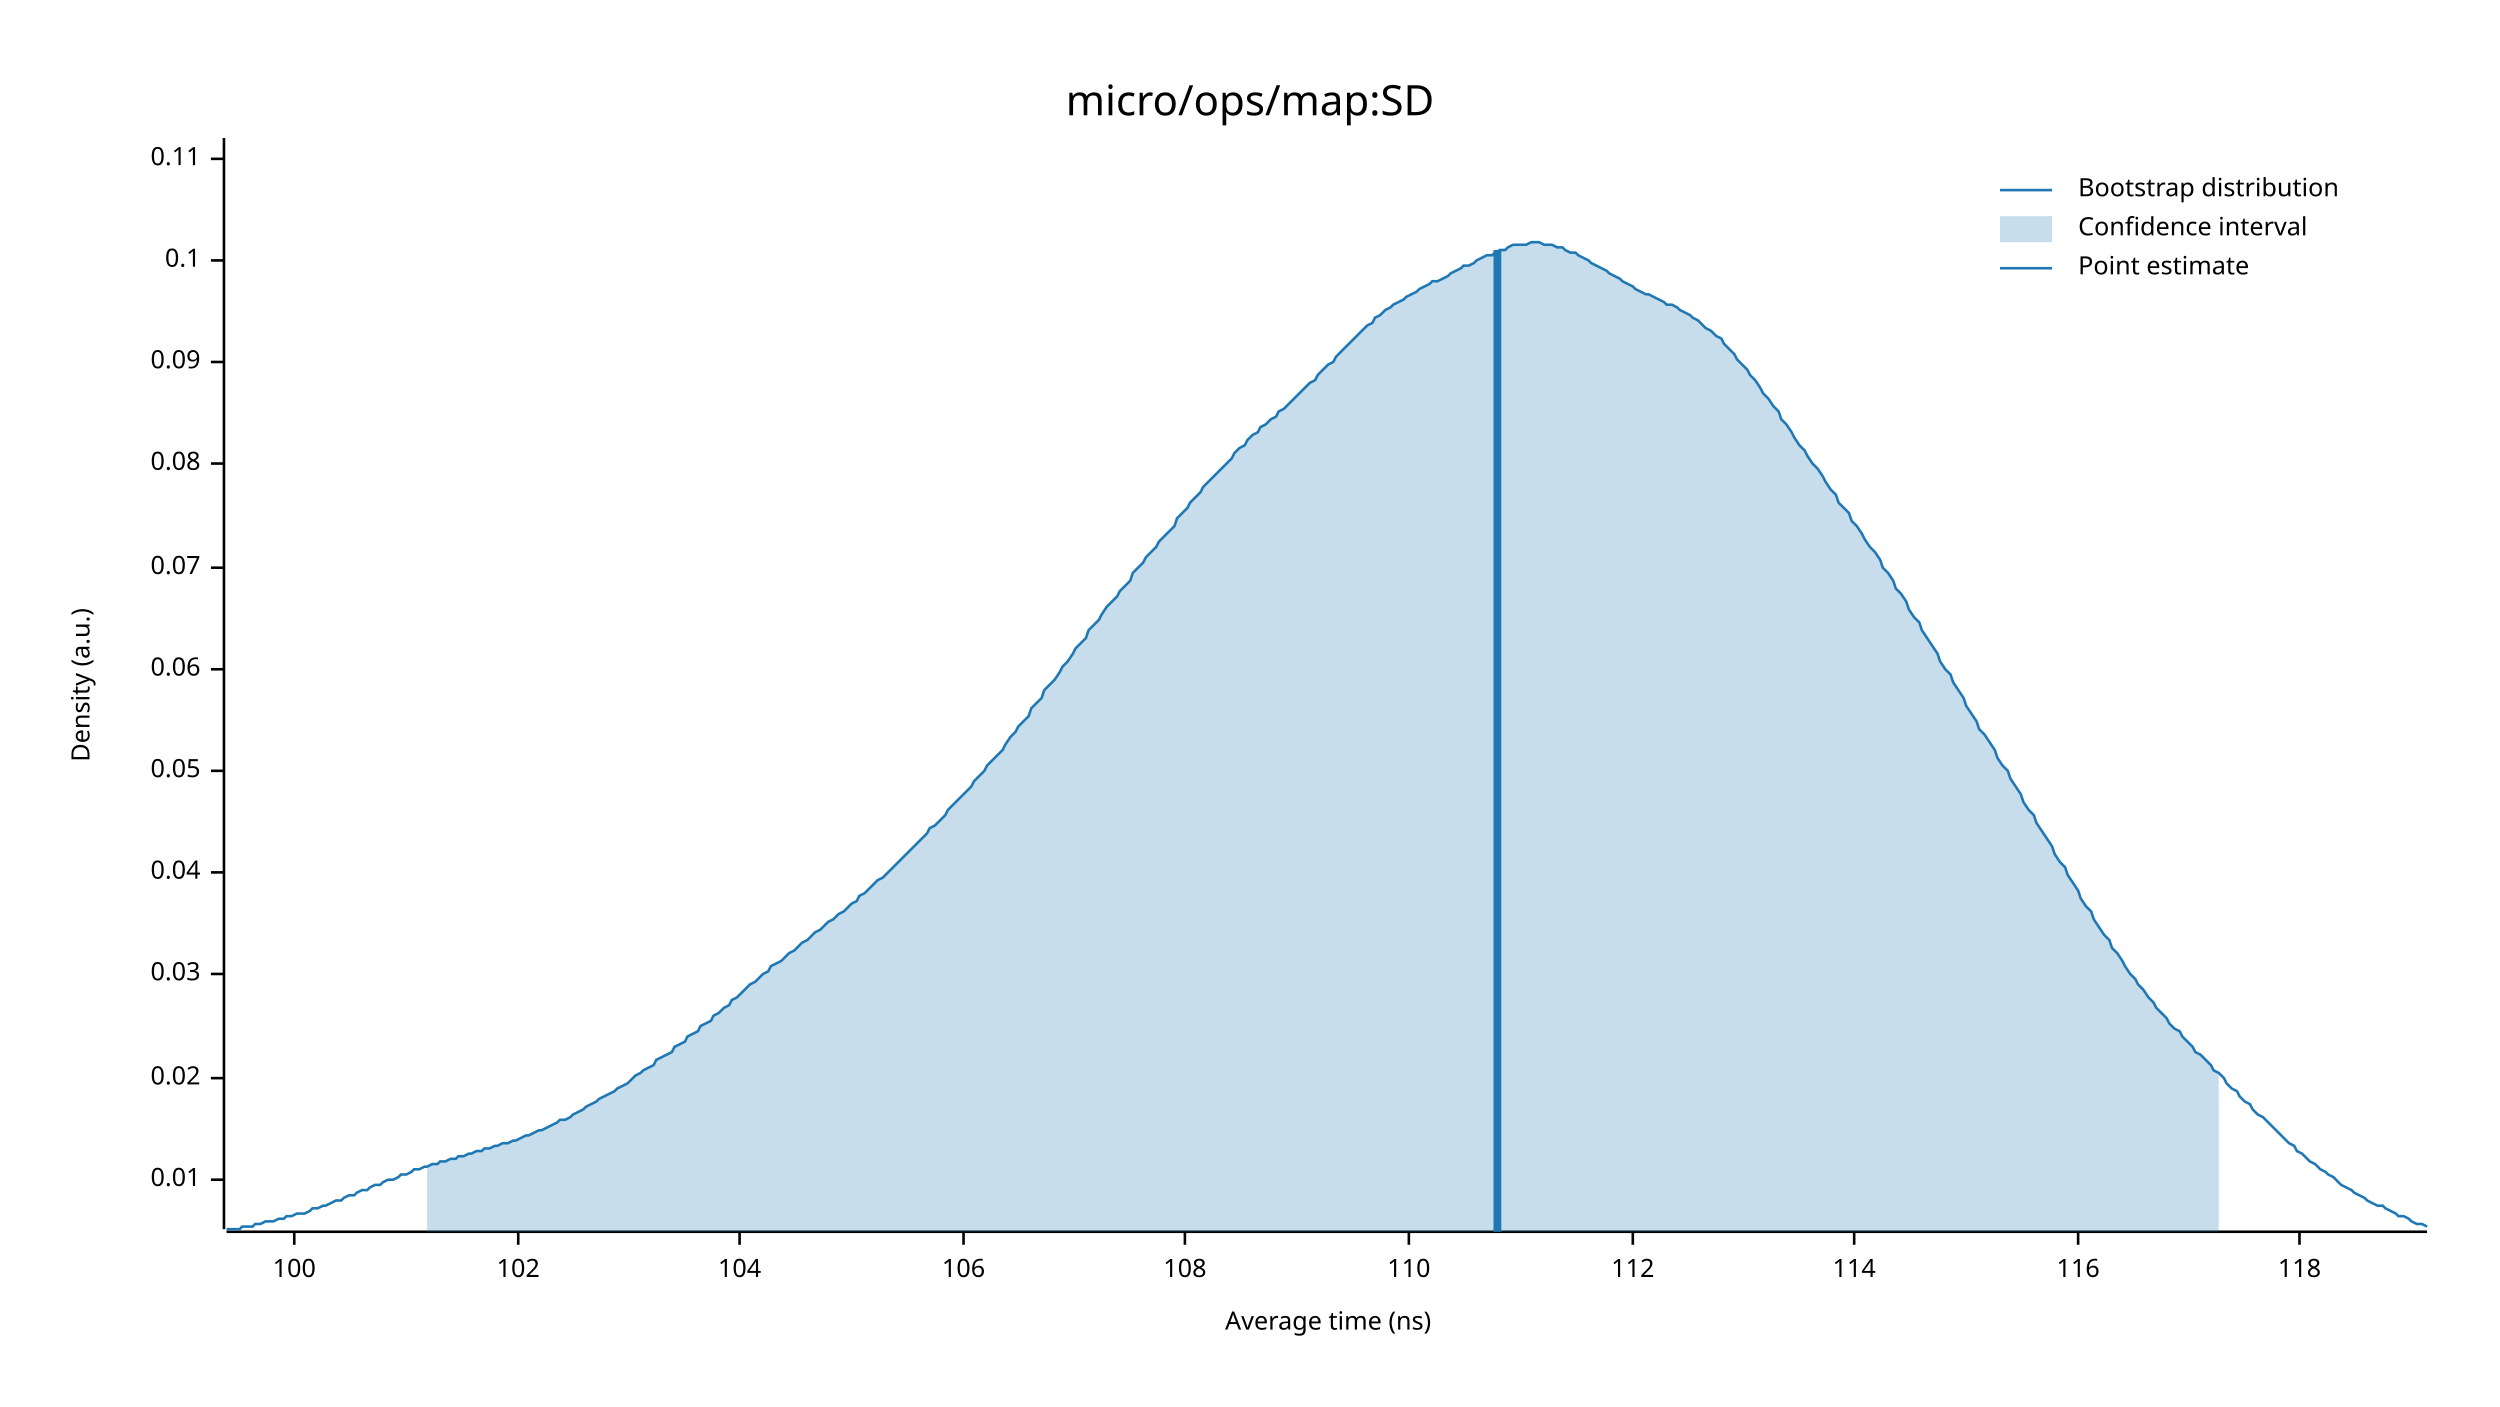
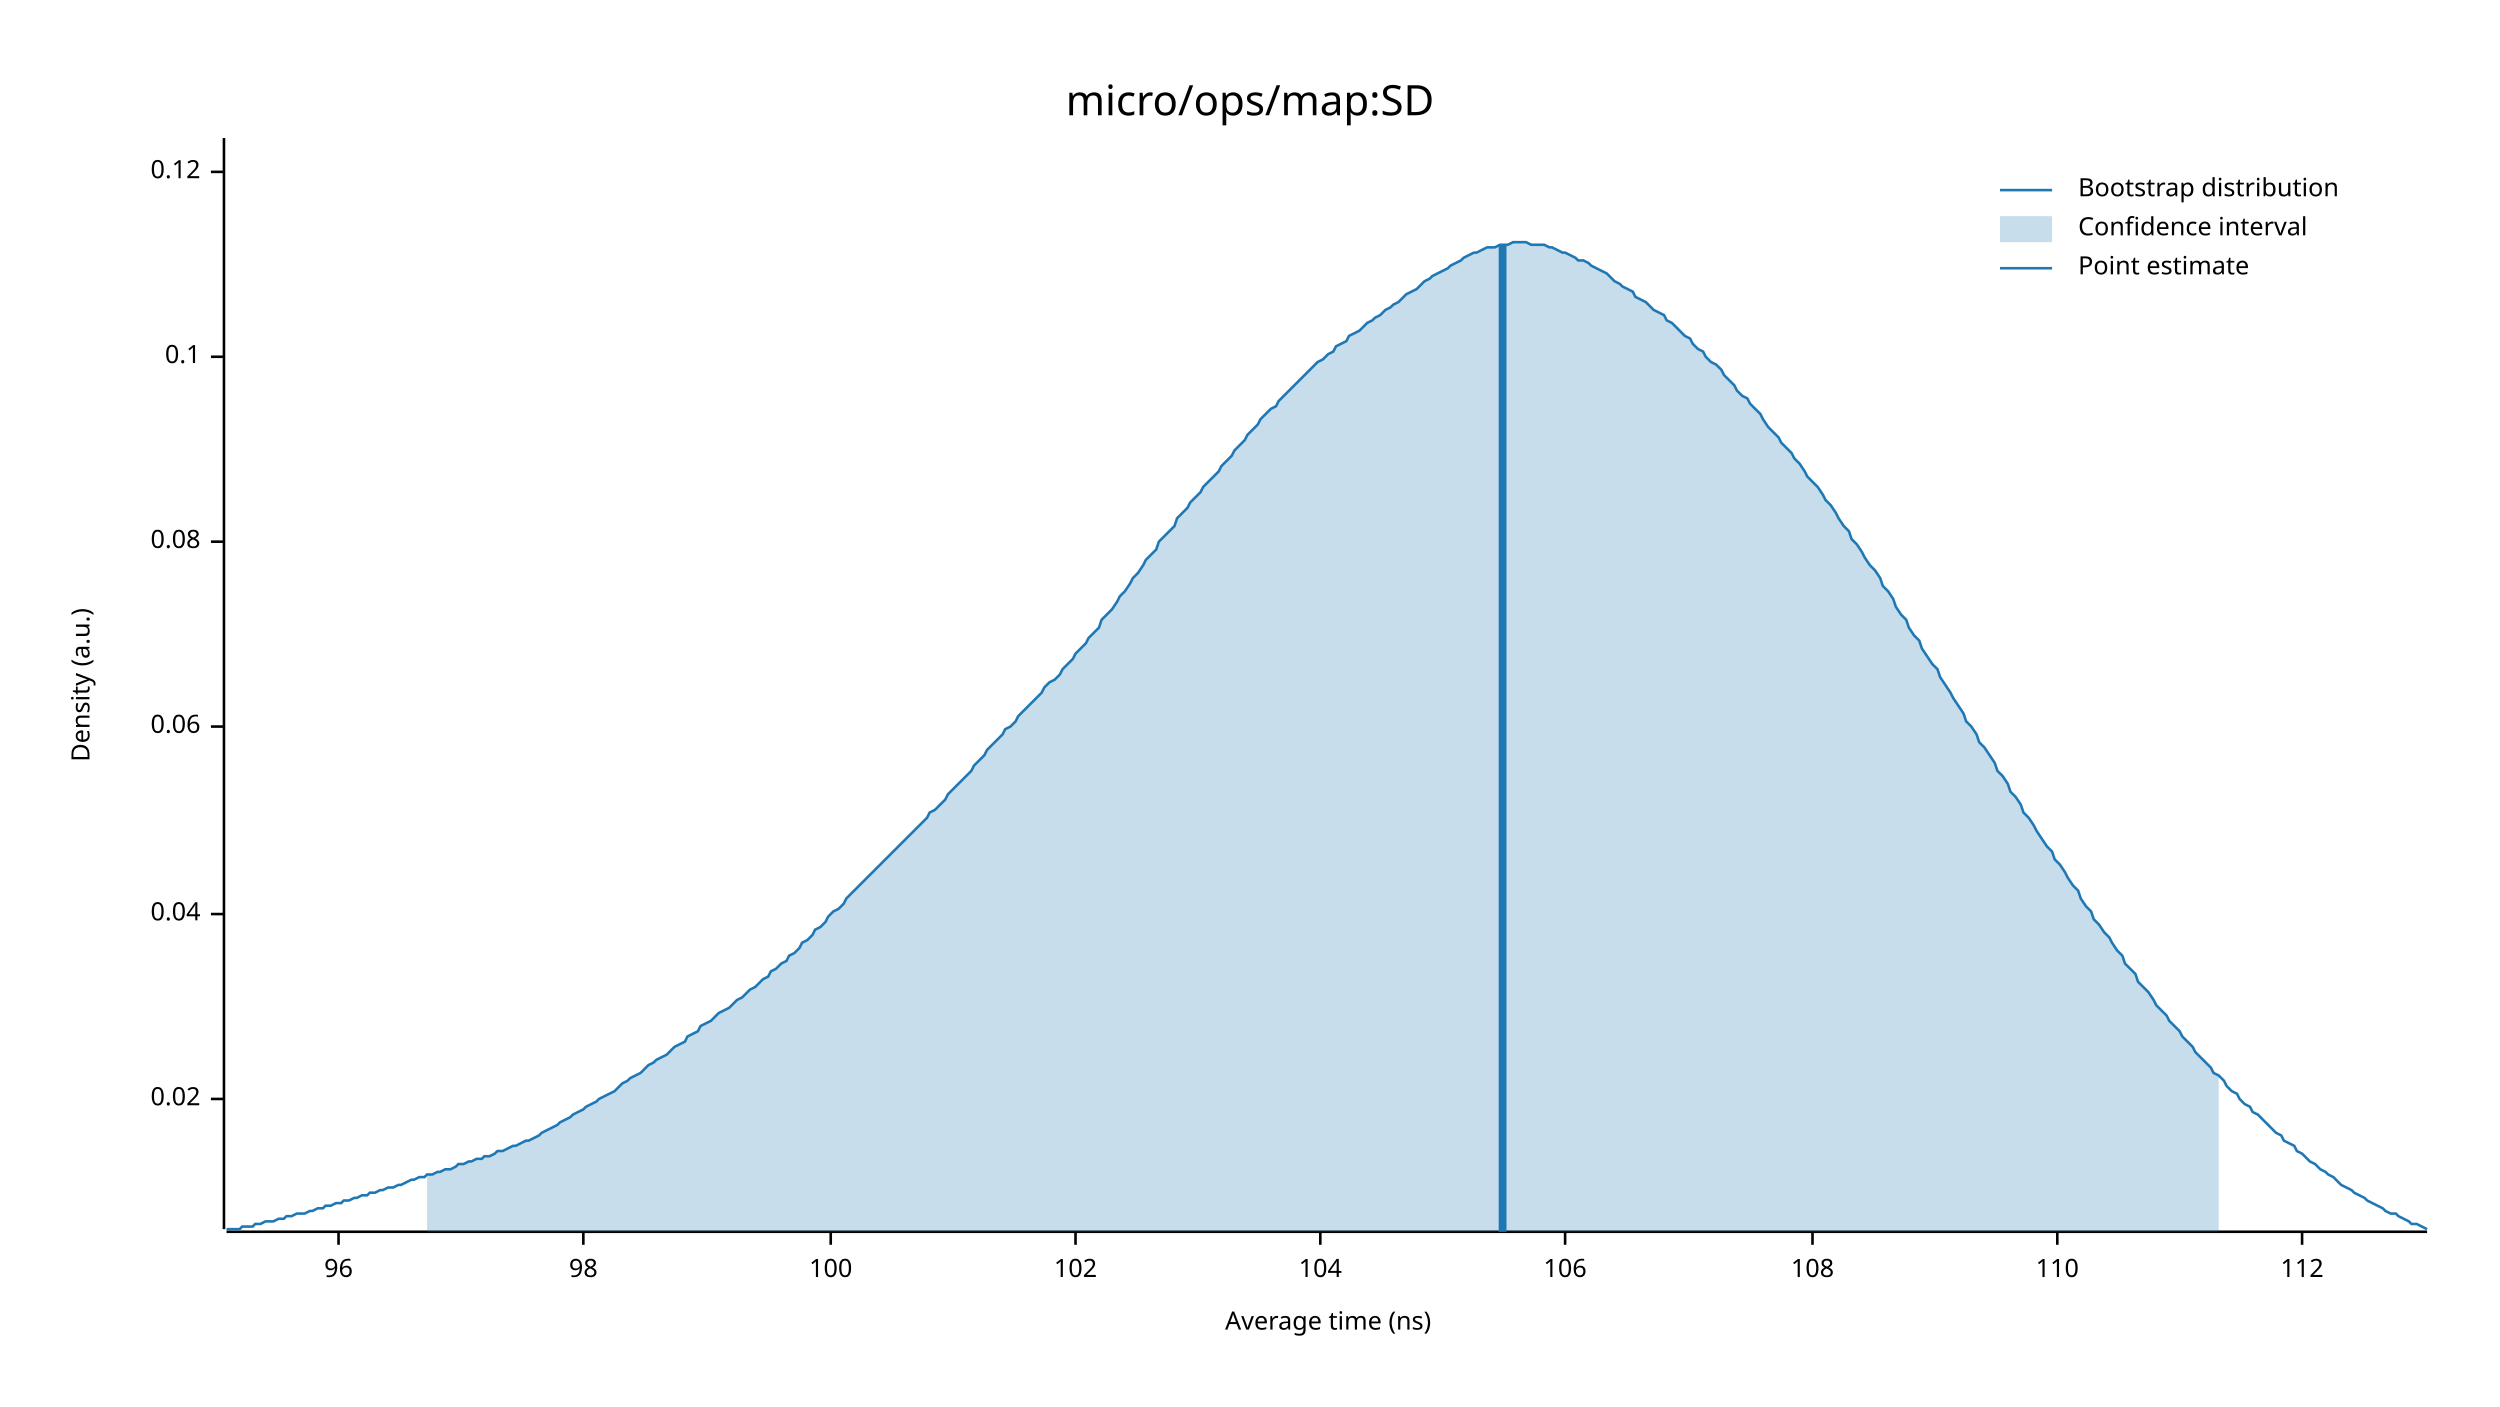
<svg xmlns="http://www.w3.org/2000/svg" width="960" height="540" viewBox="0 0 960 540">
  <text x="480" y="32" dy="0.76em" text-anchor="middle" font-family="sans-serif" font-size="16.129" opacity="1" fill="#000000">
micro/ops/map:SD
</text>
  <text x="27" y="263" dy="0.76em" text-anchor="middle" font-family="sans-serif" font-size="9.677" opacity="1" fill="#000000" transform="rotate(270, 27, 263)">
Density (a.u.)
</text>
  <text x="510" y="513" dy="-0.5ex" text-anchor="middle" font-family="sans-serif" font-size="9.677" opacity="1" fill="#000000">
Average time (ns)
</text>
  <polyline fill="none" opacity="1" stroke="#000000" stroke-width="1" points="86,53 86,472 " />
-   <text x="77" y="453" dy="0.5ex" text-anchor="end" font-family="sans-serif" font-size="9.677" opacity="1" fill="#000000">
- 0.01
- </text>
-   <polyline fill="none" opacity="1" stroke="#000000" stroke-width="1" points="81,453 86,453 " />
-   <text x="77" y="414" dy="0.5ex" text-anchor="end" font-family="sans-serif" font-size="9.677" opacity="1" fill="#000000">
+   <text x="77" y="422" dy="0.5ex" text-anchor="end" font-family="sans-serif" font-size="9.677" opacity="1" fill="#000000">
0.02
</text>
-   <polyline fill="none" opacity="1" stroke="#000000" stroke-width="1" points="81,414 86,414 " />
-   <text x="77" y="374" dy="0.5ex" text-anchor="end" font-family="sans-serif" font-size="9.677" opacity="1" fill="#000000">
- 0.03
- </text>
-   <polyline fill="none" opacity="1" stroke="#000000" stroke-width="1" points="81,374 86,374 " />
-   <text x="77" y="335" dy="0.5ex" text-anchor="end" font-family="sans-serif" font-size="9.677" opacity="1" fill="#000000">
+   <polyline fill="none" opacity="1" stroke="#000000" stroke-width="1" points="81,422 86,422 " />
+   <text x="77" y="351" dy="0.5ex" text-anchor="end" font-family="sans-serif" font-size="9.677" opacity="1" fill="#000000">
0.04
</text>
-   <polyline fill="none" opacity="1" stroke="#000000" stroke-width="1" points="81,335 86,335 " />
-   <text x="77" y="296" dy="0.5ex" text-anchor="end" font-family="sans-serif" font-size="9.677" opacity="1" fill="#000000">
- 0.05
- </text>
-   <polyline fill="none" opacity="1" stroke="#000000" stroke-width="1" points="81,296 86,296 " />
-   <text x="77" y="257" dy="0.5ex" text-anchor="end" font-family="sans-serif" font-size="9.677" opacity="1" fill="#000000">
+   <polyline fill="none" opacity="1" stroke="#000000" stroke-width="1" points="81,351 86,351 " />
+   <text x="77" y="279" dy="0.5ex" text-anchor="end" font-family="sans-serif" font-size="9.677" opacity="1" fill="#000000">
0.06
</text>
-   <polyline fill="none" opacity="1" stroke="#000000" stroke-width="1" points="81,257 86,257 " />
-   <text x="77" y="218" dy="0.5ex" text-anchor="end" font-family="sans-serif" font-size="9.677" opacity="1" fill="#000000">
- 0.07
- </text>
-   <polyline fill="none" opacity="1" stroke="#000000" stroke-width="1" points="81,218 86,218 " />
-   <text x="77" y="178" dy="0.5ex" text-anchor="end" font-family="sans-serif" font-size="9.677" opacity="1" fill="#000000">
+   <polyline fill="none" opacity="1" stroke="#000000" stroke-width="1" points="81,279 86,279 " />
+   <text x="77" y="208" dy="0.5ex" text-anchor="end" font-family="sans-serif" font-size="9.677" opacity="1" fill="#000000">
0.08
</text>
-   <polyline fill="none" opacity="1" stroke="#000000" stroke-width="1" points="81,178 86,178 " />
-   <text x="77" y="139" dy="0.5ex" text-anchor="end" font-family="sans-serif" font-size="9.677" opacity="1" fill="#000000">
- 0.09
- </text>
-   <polyline fill="none" opacity="1" stroke="#000000" stroke-width="1" points="81,139 86,139 " />
-   <text x="77" y="100" dy="0.5ex" text-anchor="end" font-family="sans-serif" font-size="9.677" opacity="1" fill="#000000">
+   <polyline fill="none" opacity="1" stroke="#000000" stroke-width="1" points="81,208 86,208 " />
+   <text x="77" y="137" dy="0.5ex" text-anchor="end" font-family="sans-serif" font-size="9.677" opacity="1" fill="#000000">
0.1
</text>
-   <polyline fill="none" opacity="1" stroke="#000000" stroke-width="1" points="81,100 86,100 " />
-   <text x="77" y="61" dy="0.5ex" text-anchor="end" font-family="sans-serif" font-size="9.677" opacity="1" fill="#000000">
- 0.11
+   <polyline fill="none" opacity="1" stroke="#000000" stroke-width="1" points="81,137 86,137 " />
+   <text x="77" y="66" dy="0.5ex" text-anchor="end" font-family="sans-serif" font-size="9.677" opacity="1" fill="#000000">
+ 0.12
</text>
-   <polyline fill="none" opacity="1" stroke="#000000" stroke-width="1" points="81,61 86,61 " />
+   <polyline fill="none" opacity="1" stroke="#000000" stroke-width="1" points="81,66 86,66 " />
  <polyline fill="none" opacity="1" stroke="#000000" stroke-width="1" points="87,473 932,473 " />
-   <text x="113" y="483" dy="0.76em" text-anchor="middle" font-family="sans-serif" font-size="9.677" opacity="1" fill="#000000">
+   <text x="130" y="483" dy="0.76em" text-anchor="middle" font-family="sans-serif" font-size="9.677" opacity="1" fill="#000000">
+ 96
+ </text>
+   <polyline fill="none" opacity="1" stroke="#000000" stroke-width="1" points="130,473 130,478 " />
+   <text x="224" y="483" dy="0.76em" text-anchor="middle" font-family="sans-serif" font-size="9.677" opacity="1" fill="#000000">
+ 98
+ </text>
+   <polyline fill="none" opacity="1" stroke="#000000" stroke-width="1" points="224,473 224,478 " />
+   <text x="319" y="483" dy="0.76em" text-anchor="middle" font-family="sans-serif" font-size="9.677" opacity="1" fill="#000000">
100
</text>
-   <polyline fill="none" opacity="1" stroke="#000000" stroke-width="1" points="113,473 113,478 " />
-   <text x="199" y="483" dy="0.76em" text-anchor="middle" font-family="sans-serif" font-size="9.677" opacity="1" fill="#000000">
+   <polyline fill="none" opacity="1" stroke="#000000" stroke-width="1" points="319,473 319,478 " />
+   <text x="413" y="483" dy="0.76em" text-anchor="middle" font-family="sans-serif" font-size="9.677" opacity="1" fill="#000000">
102
</text>
-   <polyline fill="none" opacity="1" stroke="#000000" stroke-width="1" points="199,473 199,478 " />
-   <text x="284" y="483" dy="0.76em" text-anchor="middle" font-family="sans-serif" font-size="9.677" opacity="1" fill="#000000">
+   <polyline fill="none" opacity="1" stroke="#000000" stroke-width="1" points="413,473 413,478 " />
+   <text x="507" y="483" dy="0.76em" text-anchor="middle" font-family="sans-serif" font-size="9.677" opacity="1" fill="#000000">
104
</text>
-   <polyline fill="none" opacity="1" stroke="#000000" stroke-width="1" points="284,473 284,478 " />
-   <text x="370" y="483" dy="0.76em" text-anchor="middle" font-family="sans-serif" font-size="9.677" opacity="1" fill="#000000">
+   <polyline fill="none" opacity="1" stroke="#000000" stroke-width="1" points="507,473 507,478 " />
+   <text x="601" y="483" dy="0.76em" text-anchor="middle" font-family="sans-serif" font-size="9.677" opacity="1" fill="#000000">
106
</text>
-   <polyline fill="none" opacity="1" stroke="#000000" stroke-width="1" points="370,473 370,478 " />
-   <text x="455" y="483" dy="0.76em" text-anchor="middle" font-family="sans-serif" font-size="9.677" opacity="1" fill="#000000">
+   <polyline fill="none" opacity="1" stroke="#000000" stroke-width="1" points="601,473 601,478 " />
+   <text x="696" y="483" dy="0.76em" text-anchor="middle" font-family="sans-serif" font-size="9.677" opacity="1" fill="#000000">
108
</text>
-   <polyline fill="none" opacity="1" stroke="#000000" stroke-width="1" points="455,473 455,478 " />
-   <text x="541" y="483" dy="0.76em" text-anchor="middle" font-family="sans-serif" font-size="9.677" opacity="1" fill="#000000">
+   <polyline fill="none" opacity="1" stroke="#000000" stroke-width="1" points="696,473 696,478 " />
+   <text x="790" y="483" dy="0.76em" text-anchor="middle" font-family="sans-serif" font-size="9.677" opacity="1" fill="#000000">
110
</text>
-   <polyline fill="none" opacity="1" stroke="#000000" stroke-width="1" points="541,473 541,478 " />
-   <text x="627" y="483" dy="0.76em" text-anchor="middle" font-family="sans-serif" font-size="9.677" opacity="1" fill="#000000">
+   <polyline fill="none" opacity="1" stroke="#000000" stroke-width="1" points="790,473 790,478 " />
+   <text x="884" y="483" dy="0.76em" text-anchor="middle" font-family="sans-serif" font-size="9.677" opacity="1" fill="#000000">
112
</text>
-   <polyline fill="none" opacity="1" stroke="#000000" stroke-width="1" points="627,473 627,478 " />
-   <text x="712" y="483" dy="0.76em" text-anchor="middle" font-family="sans-serif" font-size="9.677" opacity="1" fill="#000000">
- 114
- </text>
-   <polyline fill="none" opacity="1" stroke="#000000" stroke-width="1" points="712,473 712,478 " />
-   <text x="798" y="483" dy="0.76em" text-anchor="middle" font-family="sans-serif" font-size="9.677" opacity="1" fill="#000000">
- 116
- </text>
-   <polyline fill="none" opacity="1" stroke="#000000" stroke-width="1" points="798,473 798,478 " />
-   <text x="883" y="483" dy="0.76em" text-anchor="middle" font-family="sans-serif" font-size="9.677" opacity="1" fill="#000000">
- 118
- </text>
-   <polyline fill="none" opacity="1" stroke="#000000" stroke-width="1" points="883,473 883,478 " />
-   <polyline fill="none" opacity="1" stroke="#1F78B4" stroke-width="1" points="87,472 88,472 90,472 92,472 93,471 95,471 97,471 98,470 100,470 102,469 103,469 105,469 107,468 109,468 110,467 112,467 114,466 115,466 117,466 119,465 120,464 122,464 124,463 125,463 127,462 129,461 131,461 132,460 134,459 136,459 137,458 139,457 141,457 142,456 144,455 146,455 147,454 149,453 151,453 153,452 154,451 156,451 158,450 159,449 161,449 163,448 164,448 166,447 168,447 169,446 171,446 173,445 175,445 176,444 178,444 180,443 181,443 183,442 185,442 186,441 188,441 190,440 191,440 193,439 195,439 197,438 198,438 200,437 202,436 203,436 205,435 207,434 208,434 210,433 212,432 214,431 215,430 217,430 219,429 220,428 222,427 224,426 225,425 227,424 229,423 230,422 232,421 234,420 236,419 237,418 239,417 241,416 242,415 244,413 246,412 247,411 249,410 251,409 252,407 254,406 256,405 258,404 259,402 261,401 263,400 264,398 266,397 268,396 269,394 271,393 273,392 274,390 276,389 278,387 280,386 281,384 283,383 285,381 286,380 288,378 290,377 291,376 293,374 295,373 296,371 298,370 300,369 302,367 303,366 305,365 307,363 308,362 310,361 312,359 313,358 315,357 317,355 318,354 320,353 322,351 324,350 325,349 327,347 329,346 330,344 332,343 334,341 335,340 337,338 339,337 341,335 342,334 344,332 346,330 347,329 349,327 351,325 352,324 354,322 356,320 357,318 359,317 361,315 363,313 364,311 366,309 368,307 369,306 371,304 373,302 374,300 376,298 378,296 379,294 381,292 383,290 385,288 386,286 388,283 390,281 391,279 393,277 395,275 396,272 398,270 400,268 401,265 403,263 405,261 407,258 408,256 410,254 412,251 413,249 415,247 417,245 418,242 420,240 422,238 423,236 425,233 427,231 429,229 430,227 432,225 434,223 435,220 437,218 439,216 440,214 442,212 444,210 445,208 447,206 449,204 451,202 452,199 454,197 456,195 457,193 459,191 461,189 462,187 464,185 466,183 468,181 469,180 471,178 473,176 474,174 476,172 478,171 479,169 481,167 483,166 484,164 486,163 488,161 490,160 491,158 493,157 495,155 496,154 498,152 500,150 501,149 503,147 505,146 506,144 508,142 510,140 512,139 513,137 515,135 517,133 518,132 520,130 522,128 523,127 525,125 527,124 528,122 530,121 532,119 534,118 535,117 537,116 539,115 540,114 542,113 544,112 545,111 547,110 549,109 550,108 552,108 554,107 556,106 557,105 559,104 561,103 562,102 564,102 566,101 567,100 569,99 571,98 573,98 574,97 576,96 578,96 579,95 581,94 583,94 584,94 586,94 588,93 589,93 591,93 593,94 595,94 596,94 598,95 600,95 601,96 603,97 605,97 606,98 608,99 610,100 611,101 613,102 615,103 617,104 618,105 620,106 622,107 623,108 625,109 627,110 628,111 630,112 632,113 633,113 635,114 637,115 639,116 640,117 642,117 644,118 645,119 647,120 649,121 650,122 652,123 654,125 655,126 657,127 659,129 661,130 662,132 664,134 666,136 667,138 669,140 671,142 672,144 674,146 676,149 677,151 679,153 681,156 683,158 684,161 686,163 688,166 689,168 691,171 693,173 694,175 696,178 698,180 700,183 701,185 703,188 705,190 706,193 708,195 710,197 711,200 713,202 715,205 716,207 718,210 720,212 722,215 723,218 725,220 727,223 728,226 730,228 732,231 733,234 735,237 737,239 738,242 740,245 742,248 744,251 745,254 747,257 749,259 750,262 752,265 754,268 755,271 757,274 759,277 760,280 762,282 764,285 766,288 767,291 769,294 771,296 772,299 774,302 776,305 777,308 779,311 781,313 782,316 784,319 786,322 788,325 789,328 791,331 793,333 794,336 796,339 798,342 799,345 801,348 803,350 804,353 806,356 808,359 810,361 811,364 813,366 815,369 816,371 818,374 820,376 821,378 823,380 825,383 827,385 828,387 830,389 832,391 833,393 835,395 837,396 838,398 840,400 842,402 843,404 845,405 847,407 849,409 850,411 852,412 854,414 855,416 857,418 859,419 860,421 862,423 864,424 865,426 867,428 869,429 871,431 872,432 874,434 876,436 877,437 879,439 881,440 882,442 884,443 886,445 887,446 889,447 891,449 893,450 894,451 896,452 898,454 899,455 901,456 903,457 904,458 906,459 908,460 909,461 911,462 913,463 915,463 916,464 918,465 920,466 921,467 923,467 925,468 926,469 928,470 930,470 932,471 " />
-   <polygon opacity="0.25" fill="#1F78B4" points="164,448 166,447 168,447 169,446 171,446 173,445 175,445 176,444 178,444 180,443 181,443 183,442 185,442 186,441 188,441 190,440 191,440 193,439 195,439 197,438 198,438 200,437 202,436 203,436 205,435 207,434 208,434 210,433 212,432 214,431 215,430 217,430 219,429 220,428 222,427 224,426 225,425 227,424 229,423 230,422 232,421 234,420 236,419 237,418 239,417 241,416 242,415 244,413 246,412 247,411 249,410 251,409 252,407 254,406 256,405 258,404 259,402 261,401 263,400 264,398 266,397 268,396 269,394 271,393 273,392 274,390 276,389 278,387 280,386 281,384 283,383 285,381 286,380 288,378 290,377 291,376 293,374 295,373 296,371 298,370 300,369 302,367 303,366 305,365 307,363 308,362 310,361 312,359 313,358 315,357 317,355 318,354 320,353 322,351 324,350 325,349 327,347 329,346 330,344 332,343 334,341 335,340 337,338 339,337 341,335 342,334 344,332 346,330 347,329 349,327 351,325 352,324 354,322 356,320 357,318 359,317 361,315 363,313 364,311 366,309 368,307 369,306 371,304 373,302 374,300 376,298 378,296 379,294 381,292 383,290 385,288 386,286 388,283 390,281 391,279 393,277 395,275 396,272 398,270 400,268 401,265 403,263 405,261 407,258 408,256 410,254 412,251 413,249 415,247 417,245 418,242 420,240 422,238 423,236 425,233 427,231 429,229 430,227 432,225 434,223 435,220 437,218 439,216 440,214 442,212 444,210 445,208 447,206 449,204 451,202 452,199 454,197 456,195 457,193 459,191 461,189 462,187 464,185 466,183 468,181 469,180 471,178 473,176 474,174 476,172 478,171 479,169 481,167 483,166 484,164 486,163 488,161 490,160 491,158 493,157 495,155 496,154 498,152 500,150 501,149 503,147 505,146 506,144 508,142 510,140 512,139 513,137 515,135 517,133 518,132 520,130 522,128 523,127 525,125 527,124 528,122 530,121 532,119 534,118 535,117 537,116 539,115 540,114 542,113 544,112 545,111 547,110 549,109 550,108 552,108 554,107 556,106 557,105 559,104 561,103 562,102 564,102 566,101 567,100 569,99 571,98 573,98 574,97 576,96 578,96 579,95 581,94 583,94 584,94 586,94 588,93 589,93 591,93 593,94 595,94 596,94 598,95 600,95 601,96 603,97 605,97 606,98 608,99 610,100 611,101 613,102 615,103 617,104 618,105 620,106 622,107 623,108 625,109 627,110 628,111 630,112 632,113 633,113 635,114 637,115 639,116 640,117 642,117 644,118 645,119 647,120 649,121 650,122 652,123 654,125 655,126 657,127 659,129 661,130 662,132 664,134 666,136 667,138 669,140 671,142 672,144 674,146 676,149 677,151 679,153 681,156 683,158 684,161 686,163 688,166 689,168 691,171 693,173 694,175 696,178 698,180 700,183 701,185 703,188 705,190 706,193 708,195 710,197 711,200 713,202 715,205 716,207 718,210 720,212 722,215 723,218 725,220 727,223 728,226 730,228 732,231 733,234 735,237 737,239 738,242 740,245 742,248 744,251 745,254 747,257 749,259 750,262 752,265 754,268 755,271 757,274 759,277 760,280 762,282 764,285 766,288 767,291 769,294 771,296 772,299 774,302 776,305 777,308 779,311 781,313 782,316 784,319 786,322 788,325 789,328 791,331 793,333 794,336 796,339 798,342 799,345 801,348 803,350 804,353 806,356 808,359 810,361 811,364 813,366 815,369 816,371 818,374 820,376 821,378 823,380 825,383 827,385 828,387 830,389 832,391 833,393 835,395 837,396 838,398 840,400 842,402 843,404 845,405 847,407 849,409 850,411 852,412 852,473 164,473 " />
-   <polyline fill="none" opacity="1" stroke="#1F78B4" stroke-width="3" points="575,473 575,96 " />
+   <polyline fill="none" opacity="1" stroke="#000000" stroke-width="1" points="884,473 884,478 " />
+   <polyline fill="none" opacity="1" stroke="#1F78B4" stroke-width="1" points="87,472 88,472 90,472 92,472 93,471 95,471 97,471 98,470 100,470 102,469 103,469 105,469 107,468 109,468 110,467 112,467 114,466 115,466 117,466 119,465 120,465 122,464 124,464 125,463 127,463 129,462 131,462 132,461 134,461 136,460 137,460 139,459 141,459 142,458 144,458 146,457 147,457 149,456 151,456 153,455 154,455 156,454 158,453 159,453 161,452 163,452 164,451 166,451 168,450 169,450 171,449 173,449 175,448 176,447 178,447 180,446 181,446 183,445 185,445 186,444 188,444 190,443 191,442 193,442 195,441 197,440 198,440 200,439 202,438 203,438 205,437 207,436 208,435 210,434 212,433 214,432 215,431 217,430 219,429 220,428 222,427 224,426 225,425 227,424 229,423 230,422 232,421 234,420 236,419 237,418 239,416 241,415 242,414 244,413 246,412 247,411 249,409 251,408 252,407 254,406 256,405 258,403 259,402 261,401 263,400 264,398 266,397 268,396 269,394 271,393 273,392 274,391 276,389 278,388 280,387 281,386 283,384 285,383 286,382 288,380 290,379 291,378 293,376 295,375 296,373 298,372 300,370 302,369 303,367 305,366 307,364 308,362 310,361 312,359 313,357 315,356 317,354 318,352 320,350 322,349 324,347 325,345 327,343 329,341 330,340 332,338 334,336 335,335 337,333 339,331 341,329 342,328 344,326 346,324 347,323 349,321 351,319 352,318 354,316 356,314 357,312 359,311 361,309 363,307 364,305 366,303 368,301 369,300 371,298 373,296 374,294 376,292 378,290 379,288 381,286 383,284 385,282 386,280 388,279 390,277 391,275 393,273 395,271 396,270 398,268 400,266 401,264 403,262 405,261 407,259 408,257 410,255 412,253 413,251 415,249 417,247 418,245 420,243 422,241 423,238 425,236 427,234 429,231 430,229 432,227 434,224 435,222 437,220 439,217 440,215 442,213 444,211 445,208 447,206 449,204 451,202 452,199 454,197 456,195 457,193 459,191 461,189 462,187 464,185 466,183 468,181 469,179 471,177 473,175 474,173 476,171 478,169 479,167 481,165 483,163 484,161 486,159 488,157 490,156 491,154 493,152 495,150 496,149 498,147 500,145 501,144 503,142 505,140 506,139 508,138 510,136 512,135 513,133 515,132 517,131 518,129 520,128 522,127 523,126 525,124 527,123 528,122 530,121 532,119 534,118 535,117 537,116 539,114 540,113 542,112 544,111 545,110 547,108 549,107 550,106 552,105 554,104 556,103 557,102 559,101 561,100 562,99 564,98 566,97 567,97 569,96 571,95 573,95 574,95 576,94 578,94 579,94 581,93 583,93 584,93 586,93 588,94 589,94 591,94 593,94 595,95 596,95 598,96 600,97 601,97 603,98 605,99 606,100 608,100 610,101 611,102 613,103 615,104 617,105 618,106 620,108 622,109 623,110 625,111 627,112 628,114 630,115 632,116 633,117 635,119 637,120 639,121 640,123 642,124 644,126 645,127 647,129 649,130 650,132 652,134 654,135 655,137 657,139 659,140 661,142 662,144 664,146 666,148 667,150 669,152 671,153 672,155 674,157 676,159 677,161 679,164 681,166 683,168 684,170 686,172 688,174 689,176 691,178 693,181 694,183 696,185 698,187 700,190 701,192 703,194 705,197 706,199 708,202 710,204 711,207 713,209 715,212 716,214 718,217 720,219 722,222 723,225 725,227 727,230 728,233 730,236 732,238 733,241 735,244 737,246 738,249 740,252 742,255 744,257 745,260 747,263 749,266 750,268 752,271 754,274 755,277 757,279 759,282 760,285 762,287 764,290 766,293 767,296 769,298 771,301 772,304 774,306 776,309 777,312 779,314 781,317 782,319 784,322 786,325 788,327 789,330 791,332 793,335 794,337 796,340 798,342 799,345 801,348 803,350 804,353 806,355 808,358 810,360 811,362 813,365 815,367 816,370 818,372 820,374 821,377 823,379 825,381 827,384 828,386 830,388 832,390 833,392 835,394 837,396 838,398 840,400 842,402 843,404 845,406 847,408 849,410 850,412 852,413 854,415 855,417 857,419 859,420 860,422 862,424 864,425 865,427 867,428 869,430 871,432 872,433 874,435 876,436 877,438 879,439 881,440 882,442 884,443 886,445 887,446 889,447 891,449 893,450 894,451 896,452 898,454 899,455 901,456 903,457 904,458 906,459 908,460 909,461 911,462 913,463 915,464 916,465 918,466 920,466 921,467 923,468 925,469 926,470 928,470 930,471 932,472 " />
+   <polygon opacity="0.25" fill="#1F78B4" points="164,451 166,451 168,450 169,450 171,449 173,449 175,448 176,447 178,447 180,446 181,446 183,445 185,445 186,444 188,444 190,443 191,442 193,442 195,441 197,440 198,440 200,439 202,438 203,438 205,437 207,436 208,435 210,434 212,433 214,432 215,431 217,430 219,429 220,428 222,427 224,426 225,425 227,424 229,423 230,422 232,421 234,420 236,419 237,418 239,416 241,415 242,414 244,413 246,412 247,411 249,409 251,408 252,407 254,406 256,405 258,403 259,402 261,401 263,400 264,398 266,397 268,396 269,394 271,393 273,392 274,391 276,389 278,388 280,387 281,386 283,384 285,383 286,382 288,380 290,379 291,378 293,376 295,375 296,373 298,372 300,370 302,369 303,367 305,366 307,364 308,362 310,361 312,359 313,357 315,356 317,354 318,352 320,350 322,349 324,347 325,345 327,343 329,341 330,340 332,338 334,336 335,335 337,333 339,331 341,329 342,328 344,326 346,324 347,323 349,321 351,319 352,318 354,316 356,314 357,312 359,311 361,309 363,307 364,305 366,303 368,301 369,300 371,298 373,296 374,294 376,292 378,290 379,288 381,286 383,284 385,282 386,280 388,279 390,277 391,275 393,273 395,271 396,270 398,268 400,266 401,264 403,262 405,261 407,259 408,257 410,255 412,253 413,251 415,249 417,247 418,245 420,243 422,241 423,238 425,236 427,234 429,231 430,229 432,227 434,224 435,222 437,220 439,217 440,215 442,213 444,211 445,208 447,206 449,204 451,202 452,199 454,197 456,195 457,193 459,191 461,189 462,187 464,185 466,183 468,181 469,179 471,177 473,175 474,173 476,171 478,169 479,167 481,165 483,163 484,161 486,159 488,157 490,156 491,154 493,152 495,150 496,149 498,147 500,145 501,144 503,142 505,140 506,139 508,138 510,136 512,135 513,133 515,132 517,131 518,129 520,128 522,127 523,126 525,124 527,123 528,122 530,121 532,119 534,118 535,117 537,116 539,114 540,113 542,112 544,111 545,110 547,108 549,107 550,106 552,105 554,104 556,103 557,102 559,101 561,100 562,99 564,98 566,97 567,97 569,96 571,95 573,95 574,95 576,94 578,94 579,94 581,93 583,93 584,93 586,93 588,94 589,94 591,94 593,94 595,95 596,95 598,96 600,97 601,97 603,98 605,99 606,100 608,100 610,101 611,102 613,103 615,104 617,105 618,106 620,108 622,109 623,110 625,111 627,112 628,114 630,115 632,116 633,117 635,119 637,120 639,121 640,123 642,124 644,126 645,127 647,129 649,130 650,132 652,134 654,135 655,137 657,139 659,140 661,142 662,144 664,146 666,148 667,150 669,152 671,153 672,155 674,157 676,159 677,161 679,164 681,166 683,168 684,170 686,172 688,174 689,176 691,178 693,181 694,183 696,185 698,187 700,190 701,192 703,194 705,197 706,199 708,202 710,204 711,207 713,209 715,212 716,214 718,217 720,219 722,222 723,225 725,227 727,230 728,233 730,236 732,238 733,241 735,244 737,246 738,249 740,252 742,255 744,257 745,260 747,263 749,266 750,268 752,271 754,274 755,277 757,279 759,282 760,285 762,287 764,290 766,293 767,296 769,298 771,301 772,304 774,306 776,309 777,312 779,314 781,317 782,319 784,322 786,325 788,327 789,330 791,332 793,335 794,337 796,340 798,342 799,345 801,348 803,350 804,353 806,355 808,358 810,360 811,362 813,365 815,367 816,370 818,372 820,374 821,377 823,379 825,381 827,384 828,386 830,388 832,390 833,392 835,394 837,396 838,398 840,400 842,402 843,404 845,406 847,408 849,410 850,412 852,413 852,473 164,473 " />
+   <polyline fill="none" opacity="1" stroke="#1F78B4" stroke-width="3" points="577,473 577,94 " />
  <text x="798" y="68" dy="0.76em" text-anchor="start" font-family="sans-serif" font-size="9.677" opacity="1" fill="#000000">
Bootstrap distribution
</text>
  <text x="798" y="83" dy="0.76em" text-anchor="start" font-family="sans-serif" font-size="9.677" opacity="1" fill="#000000">
Confidence interval
</text>
  <text x="798" y="98" dy="0.76em" text-anchor="start" font-family="sans-serif" font-size="9.677" opacity="1" fill="#000000">
Point estimate
</text>
  <polyline fill="none" opacity="1" stroke="#1F78B4" stroke-width="1" points="768,73 788,73 " />
  <rect x="768" y="83" width="20" height="10" opacity="0.25" fill="#1F78B4" stroke="none" />
  <polyline fill="none" opacity="1" stroke="#1F78B4" stroke-width="1" points="768,103 788,103 " />
</svg>
